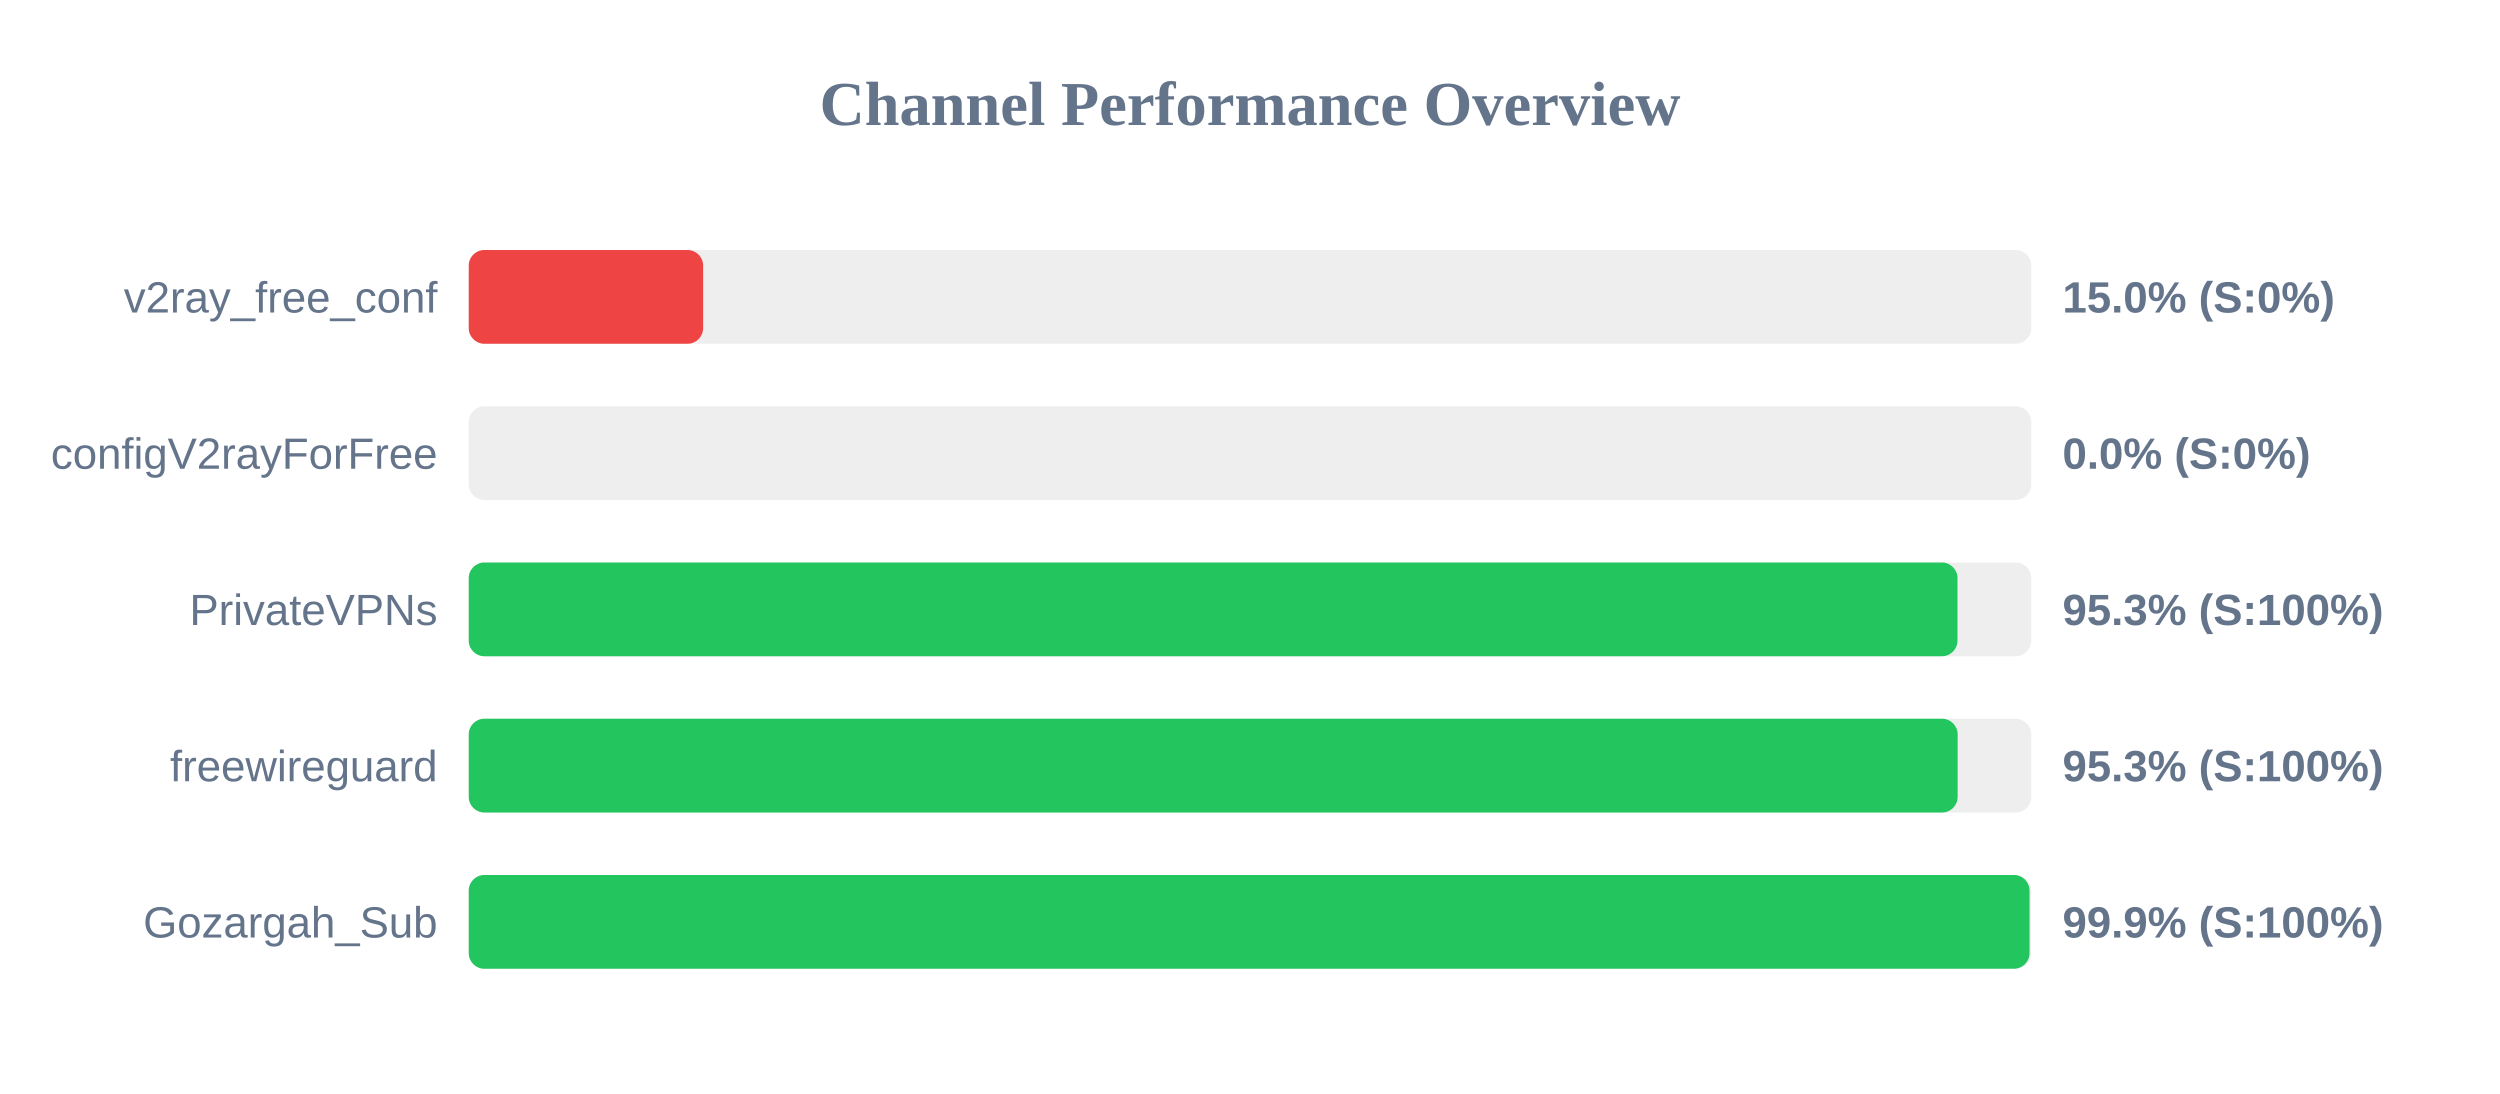
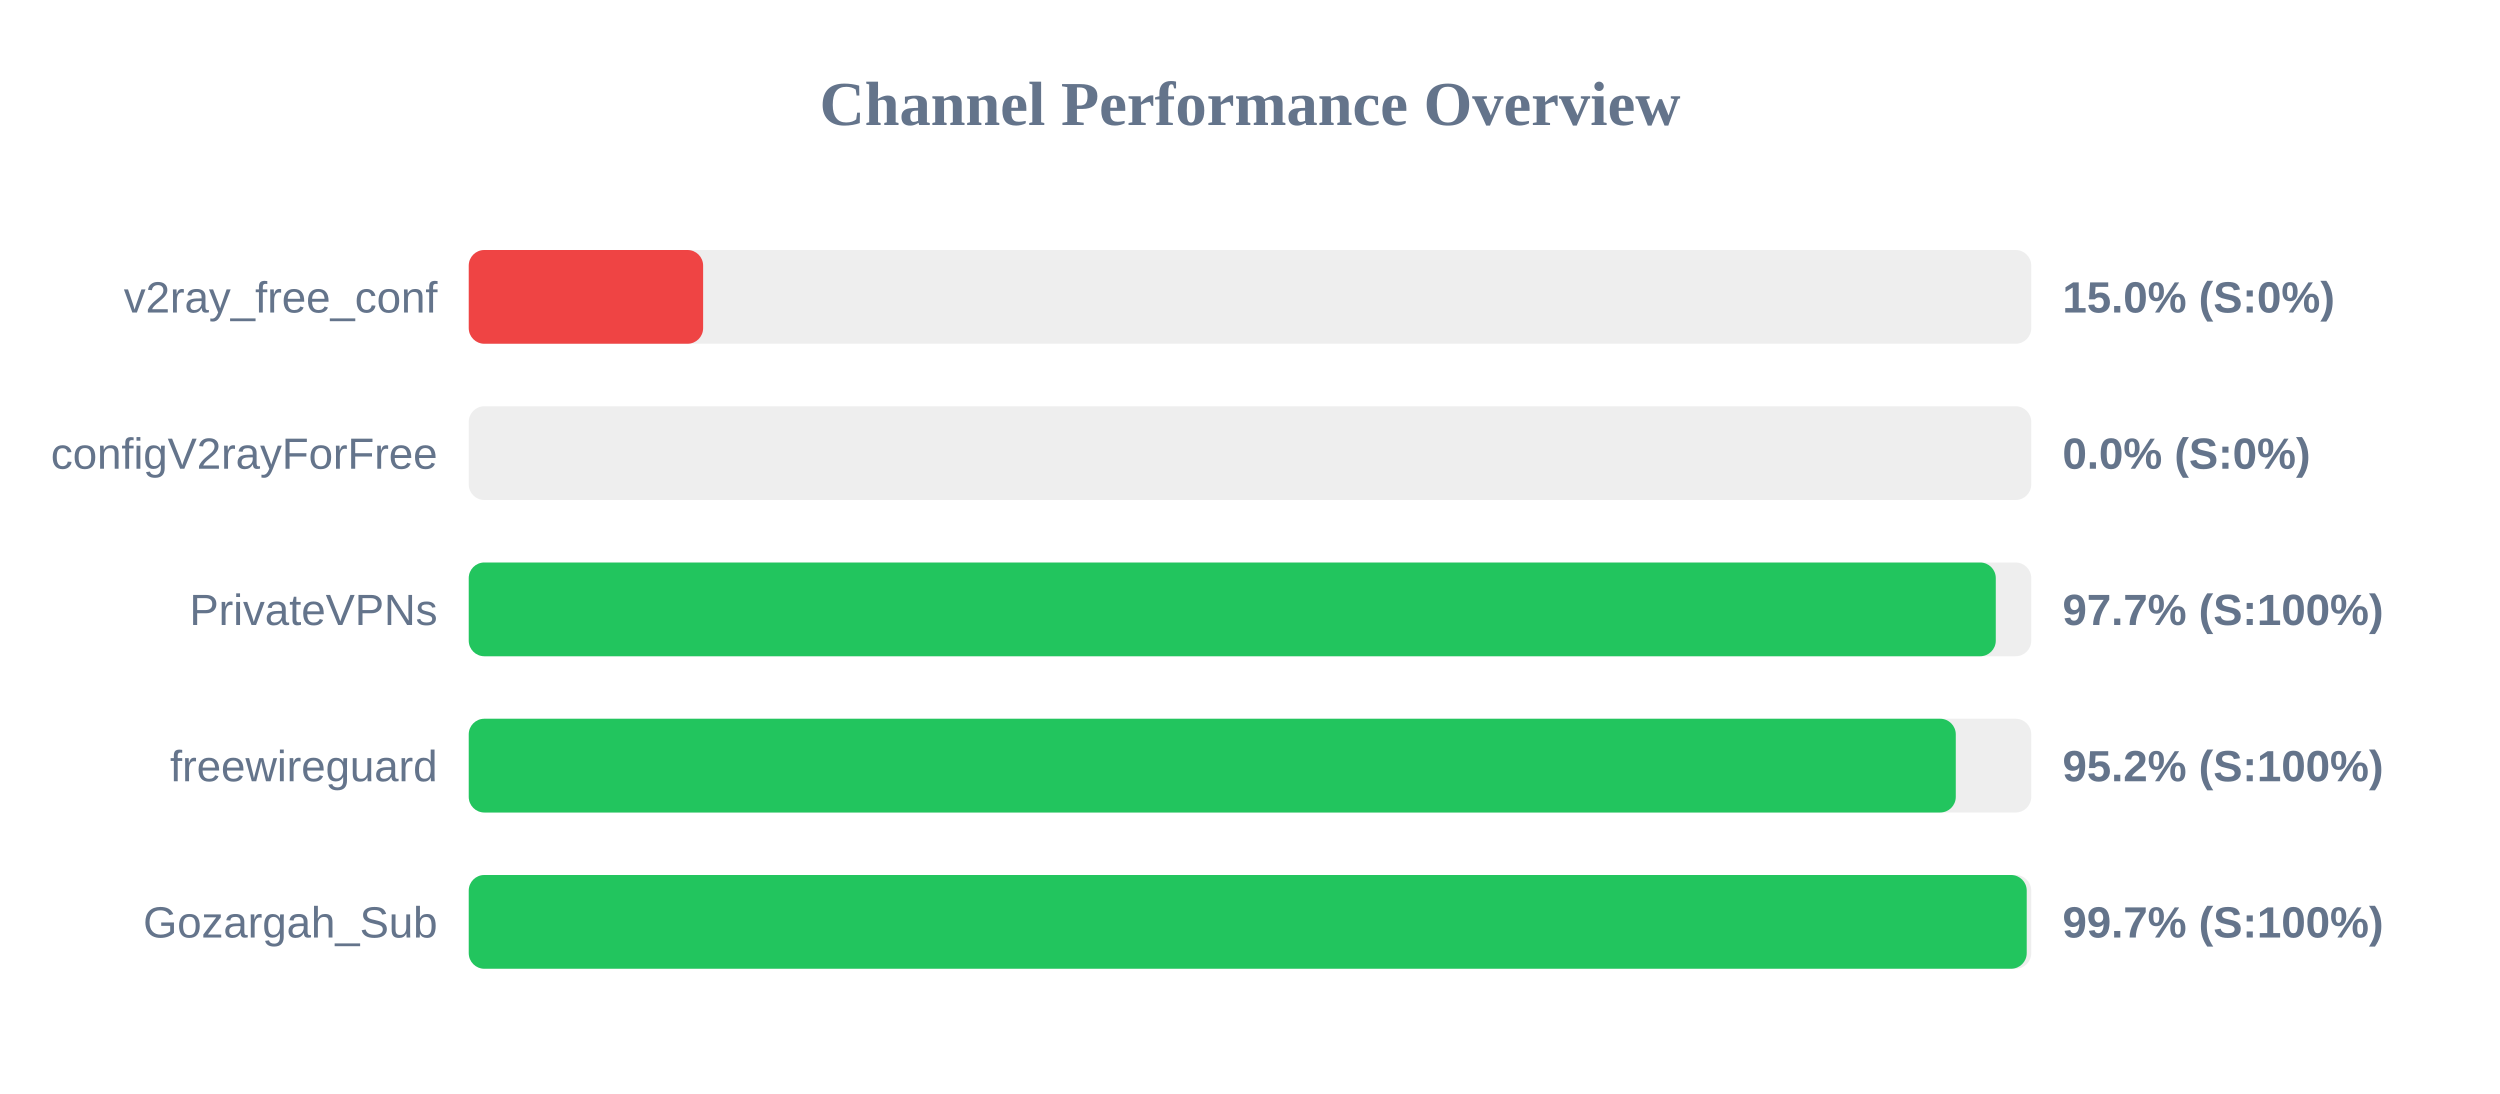
<svg xmlns="http://www.w3.org/2000/svg" width="800" height="350" version="1.1">
  <style>
        .row { font: 14px Arial; fill: #64748b; }
        .score { font: bold 14px Arial; fill: #64748b; }
    </style>
  <text x="400" y="40" text-anchor="middle" font-size="20px" font-weight="bold" fill="#64748b">Channel Performance Overview</text>
  <rect x="150" y="80" width="500" height="30" fill="#eee" rx="5" />
  <rect x="150" y="80" width="75.0" height="30" fill="#ef4444" rx="5" />
  <text x="140" y="100" text-anchor="end" class="row">v2ray_free_conf</text>
  <text x="660" y="100" text-anchor="start" class="score">15.0% (S:0%)</text>
  <rect x="150" y="130" width="500" height="30" fill="#eee" rx="5" />
  <rect x="150" y="130" width="0.0" height="30" fill="#ef4444" rx="5" />
  <text x="140" y="150" text-anchor="end" class="row">configV2rayForFree</text>
  <text x="660" y="150" text-anchor="start" class="score">0.0% (S:0%)</text>
  <rect x="150" y="180" width="500" height="30" fill="#eee" rx="5" />
-   <rect x="150" y="180" width="476.4" height="30" fill="#22c55e" rx="5" />
+   <rect x="150" y="180" width="488.65" height="30" fill="#22c55e" rx="5" />
  <text x="140" y="200" text-anchor="end" class="row">PrivateVPNs</text>
-   <text x="660" y="200" text-anchor="start" class="score">95.3% (S:100%)</text>
+   <text x="660" y="200" text-anchor="start" class="score">97.7% (S:100%)</text>
  <rect x="150" y="230" width="500" height="30" fill="#eee" rx="5" />
-   <rect x="150" y="230" width="476.45" height="30" fill="#22c55e" rx="5" />
+   <rect x="150" y="230" width="475.85" height="30" fill="#22c55e" rx="5" />
  <text x="140" y="250" text-anchor="end" class="row">freewireguard</text>
-   <text x="660" y="250" text-anchor="start" class="score">95.3% (S:100%)</text>
+   <text x="660" y="250" text-anchor="start" class="score">95.2% (S:100%)</text>
  <rect x="150" y="280" width="500" height="30" fill="#eee" rx="5" />
-   <rect x="150" y="280" width="499.45" height="30" fill="#22c55e" rx="5" />
+   <rect x="150" y="280" width="498.55" height="30" fill="#22c55e" rx="5" />
  <text x="140" y="300" text-anchor="end" class="row">Gozargah_Sub</text>
-   <text x="660" y="300" text-anchor="start" class="score">99.9% (S:100%)</text>
+   <text x="660" y="300" text-anchor="start" class="score">99.7% (S:100%)</text>
</svg>
